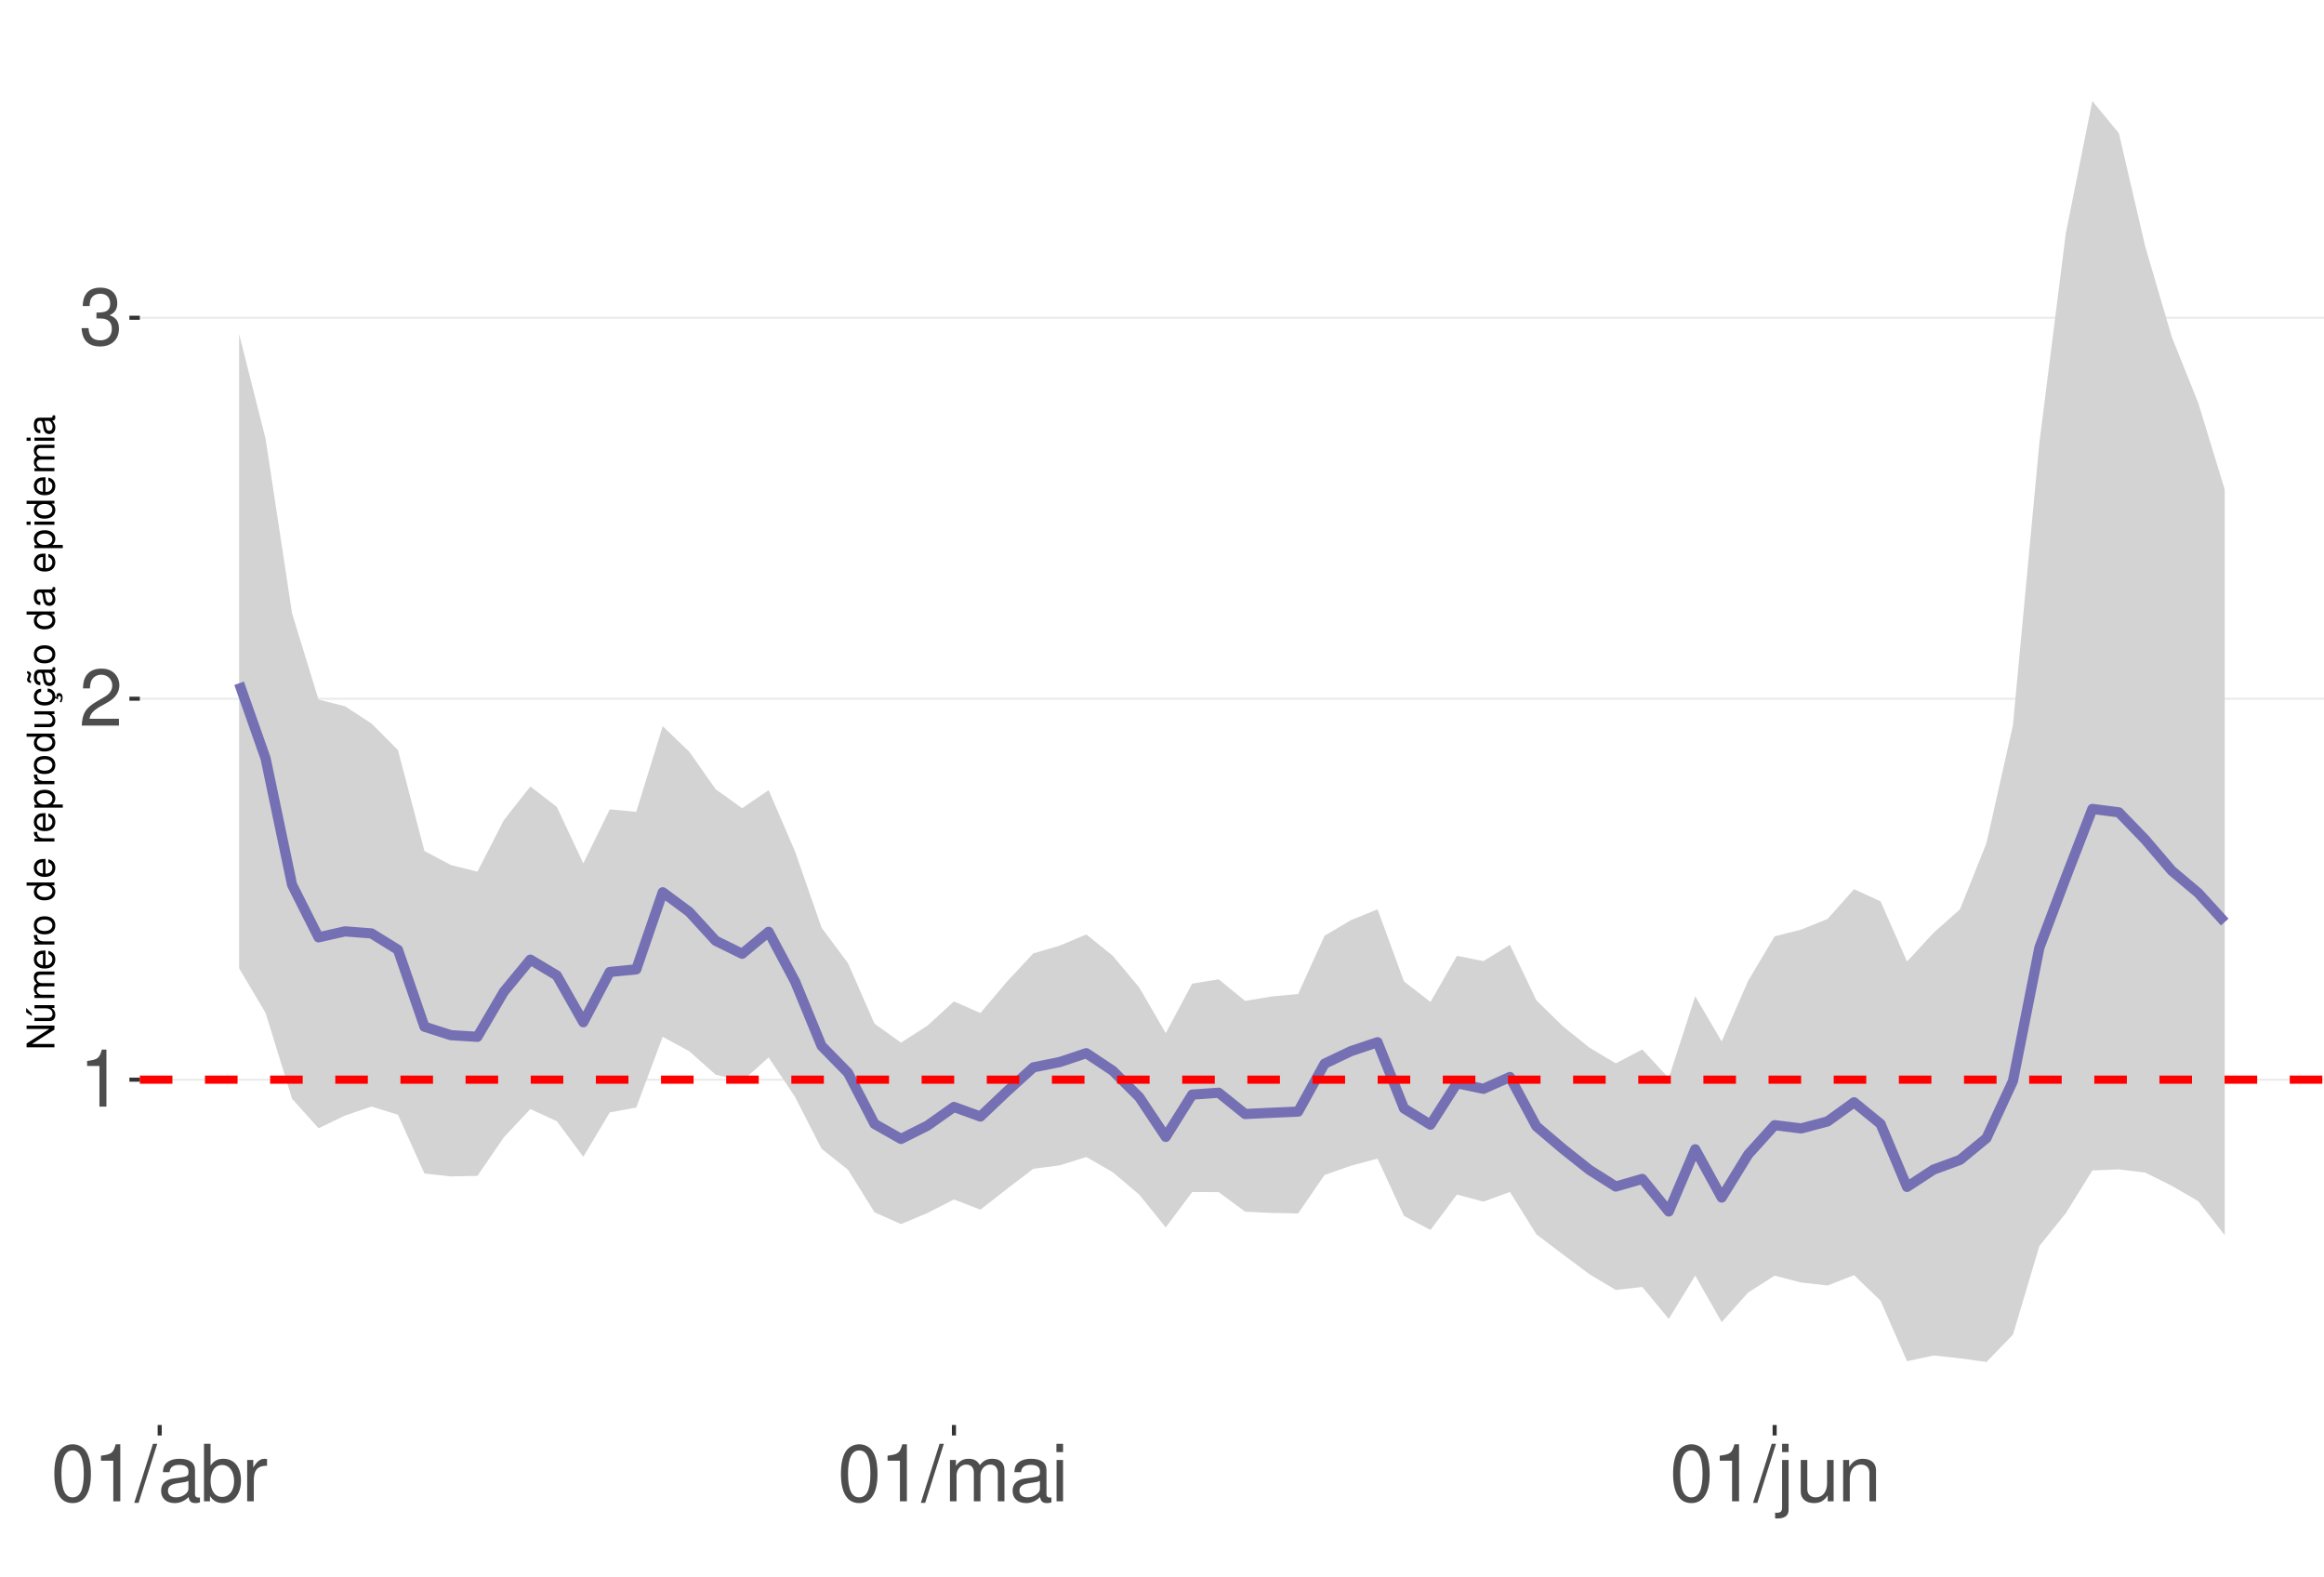
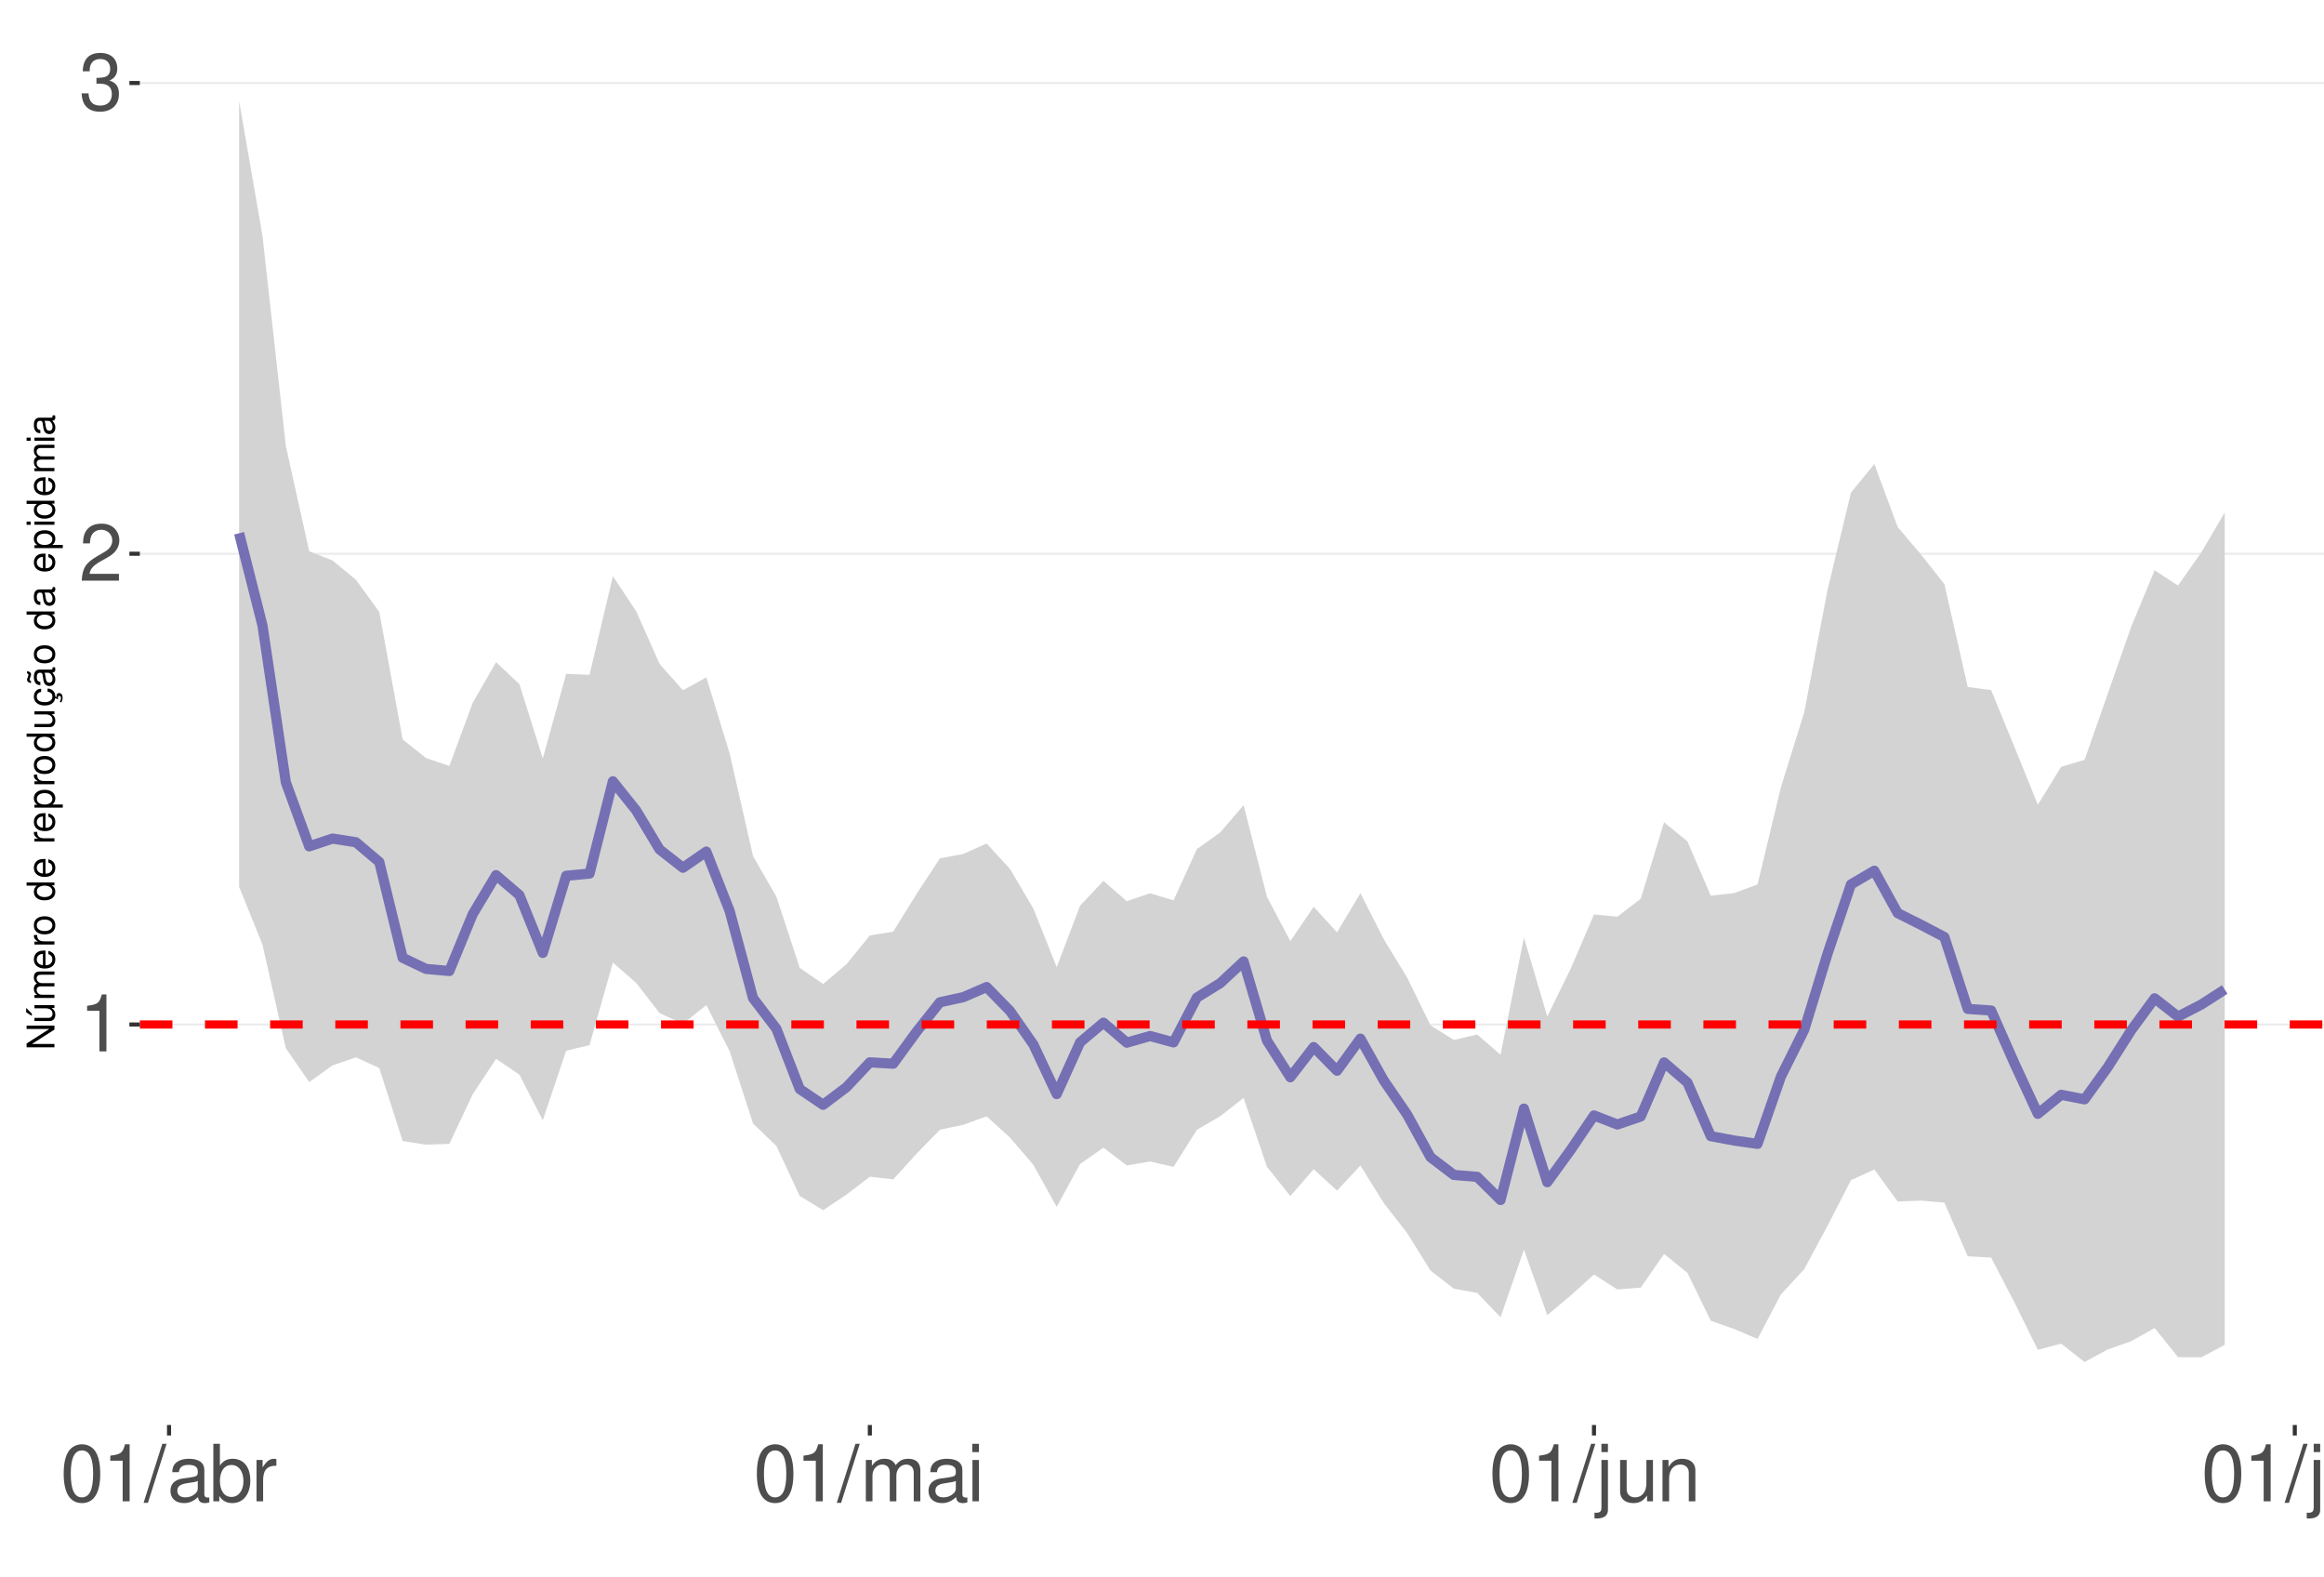
<svg xmlns="http://www.w3.org/2000/svg" xmlns:xlink="http://www.w3.org/1999/xlink" width="609pt" height="413pt" viewBox="0 0 609 413" version="1.1">
  <defs>
    <g>
      <symbol overflow="visible" id="glyph0-0">
        <path style="stroke:none;" d="" />
      </symbol>
      <symbol overflow="visible" id="glyph0-1">
        <path style="stroke:none;" d="M 5.344 -10.641 L 5.344 0 L 7.172 0 L 7.172 -14.938 L 5.969 -14.938 C 5.328 -12.641 4.922 -12.328 2.109 -11.953 L 2.109 -10.641 Z M 5.344 -10.641 " />
      </symbol>
      <symbol overflow="visible" id="glyph0-2">
        <path style="stroke:none;" d="M 10.453 -1.797 L 2.75 -1.797 C 2.938 -3.031 3.594 -3.828 5.391 -4.922 L 7.453 -6.078 C 9.5 -7.203 10.562 -8.734 10.562 -10.578 C 10.562 -11.812 10.062 -12.969 9.188 -13.781 C 8.328 -14.562 7.25 -14.938 5.859 -14.938 C 4 -14.938 2.625 -14.281 1.812 -13 C 1.297 -12.203 1.078 -11.281 1.031 -9.766 L 2.844 -9.766 C 2.906 -10.781 3.031 -11.375 3.281 -11.875 C 3.766 -12.781 4.703 -13.344 5.797 -13.344 C 7.453 -13.344 8.703 -12.141 8.703 -10.531 C 8.703 -9.344 8.016 -8.297 6.719 -7.562 L 4.812 -6.438 C 1.75 -4.688 0.875 -3.281 0.703 -0.016 L 10.453 -0.016 Z M 10.453 -1.797 " />
      </symbol>
      <symbol overflow="visible" id="glyph0-3">
        <path style="stroke:none;" d="M 4.562 -6.875 L 5.562 -6.875 C 7.547 -6.875 8.594 -5.953 8.594 -4.156 C 8.594 -2.266 7.453 -1.141 5.578 -1.141 C 3.578 -1.141 2.609 -2.141 2.484 -4.344 L 0.656 -4.344 C 0.75 -3.141 0.953 -2.359 1.297 -1.688 C 2.062 -0.25 3.484 0.469 5.5 0.469 C 8.516 0.469 10.453 -1.344 10.453 -4.172 C 10.453 -6.078 9.734 -7.109 7.969 -7.719 C 9.344 -8.281 10.016 -9.312 10.016 -10.828 C 10.016 -13.391 8.344 -14.938 5.562 -14.938 C 2.609 -14.938 1.031 -13.281 0.969 -10.125 L 2.781 -10.125 C 2.812 -11.031 2.891 -11.547 3.125 -12 C 3.531 -12.844 4.438 -13.344 5.578 -13.344 C 7.188 -13.344 8.156 -12.375 8.156 -10.766 C 8.156 -9.703 7.781 -9.062 6.984 -8.719 C 6.484 -8.516 5.828 -8.422 4.562 -8.406 Z M 4.562 -6.875 " />
      </symbol>
      <symbol overflow="visible" id="glyph0-4">
        <path style="stroke:none;" d="M 5.688 -14.938 C 4.312 -14.938 3.078 -14.312 2.312 -13.297 C 1.359 -11.984 0.891 -10 0.891 -7.234 C 0.891 -2.188 2.547 0.469 5.688 0.469 C 8.781 0.469 10.469 -2.188 10.469 -7.109 C 10.469 -10 10.016 -11.938 9.047 -13.297 C 8.281 -14.328 7.062 -14.938 5.688 -14.938 Z M 5.688 -13.328 C 7.641 -13.328 8.609 -11.312 8.609 -7.266 C 8.609 -3.016 7.656 -1.031 5.641 -1.031 C 3.719 -1.031 2.75 -3.094 2.75 -7.203 C 2.75 -11.312 3.719 -13.328 5.688 -13.328 Z M 5.688 -13.328 " />
      </symbol>
      <symbol overflow="visible" id="glyph0-5">
        <path style="stroke:none;" d="M 4.734 -15.062 L -0.172 0.406 L 0.969 0.406 L 5.859 -15.062 Z M 4.734 -15.062 " />
      </symbol>
      <symbol overflow="visible" id="glyph0-6">
        <path style="stroke:none;" d="M 11.047 -1.016 C 10.859 -0.969 10.781 -0.969 10.672 -0.969 C 10.078 -0.969 9.75 -1.281 9.75 -1.812 L 9.75 -8.188 C 9.75 -10.094 8.344 -11.141 5.688 -11.141 C 4.094 -11.141 2.828 -10.672 2.094 -9.875 C 1.594 -9.312 1.391 -8.703 1.344 -7.625 L 3.078 -7.625 C 3.219 -8.938 4 -9.547 5.625 -9.547 C 7.188 -9.547 8.031 -8.969 8.031 -7.938 L 8.031 -7.484 C 8.016 -6.734 7.641 -6.469 6.234 -6.281 C 3.797 -5.969 3.422 -5.891 2.766 -5.625 C 1.516 -5.078 0.875 -4.125 0.875 -2.734 C 0.875 -0.766 2.234 0.469 4.422 0.469 C 5.781 0.469 6.875 0 8.094 -1.109 C 8.219 0 8.766 0.469 9.875 0.469 C 10.25 0.469 10.469 0.438 11.047 0.297 Z M 8.031 -3.406 C 8.031 -2.828 7.875 -2.484 7.359 -2 C 6.656 -1.359 5.797 -1.031 4.797 -1.031 C 3.453 -1.031 2.672 -1.672 2.672 -2.766 C 2.672 -3.906 3.406 -4.484 5.266 -4.75 C 7.109 -5 7.453 -5.078 8.031 -5.344 Z M 8.031 -3.406 " />
      </symbol>
      <symbol overflow="visible" id="glyph0-7">
        <path style="stroke:none;" d="M 1.109 -15.062 L 1.109 0 L 2.672 0 L 2.672 -1.391 C 3.484 -0.125 4.578 0.469 6.094 0.469 C 8.938 0.469 10.797 -1.859 10.797 -5.453 C 10.797 -8.969 9.047 -11.141 6.172 -11.141 C 4.688 -11.141 3.641 -10.578 2.828 -9.359 L 2.828 -15.062 Z M 5.844 -9.516 C 7.766 -9.516 9 -7.844 9 -5.266 C 9 -2.812 7.719 -1.141 5.844 -1.141 C 4 -1.141 2.828 -2.781 2.828 -5.328 C 2.828 -7.875 4 -9.516 5.844 -9.516 Z M 5.844 -9.516 " />
      </symbol>
      <symbol overflow="visible" id="glyph0-8">
        <path style="stroke:none;" d="M 1.422 -10.828 L 1.422 0 L 3.156 0 L 3.156 -5.625 C 3.188 -8.219 4.25 -9.375 6.625 -9.312 L 6.625 -11.078 C 6.344 -11.109 6.172 -11.141 5.969 -11.141 C 4.859 -11.141 4 -10.469 3.016 -8.859 L 3.016 -10.828 Z M 1.422 -10.828 " />
      </symbol>
      <symbol overflow="visible" id="glyph0-9">
        <path style="stroke:none;" d="M 1.453 -10.828 L 1.453 0 L 3.188 0 L 3.188 -6.797 C 3.188 -8.359 4.312 -9.625 5.719 -9.625 C 7 -9.625 7.719 -8.844 7.719 -7.453 L 7.719 0 L 9.453 0 L 9.453 -6.797 C 9.453 -8.359 10.594 -9.625 12 -9.625 C 13.266 -9.625 14 -8.812 14 -7.453 L 14 0 L 15.734 0 L 15.734 -8.125 C 15.734 -10.062 14.625 -11.141 12.594 -11.141 C 11.156 -11.141 10.281 -10.703 9.281 -9.484 C 8.641 -10.641 7.766 -11.141 6.359 -11.141 C 4.922 -11.141 3.953 -10.594 3.031 -9.297 L 3.031 -10.828 Z M 1.453 -10.828 " />
      </symbol>
      <symbol overflow="visible" id="glyph0-10">
        <path style="stroke:none;" d="M 3.094 -10.828 L 1.391 -10.828 L 1.391 0 L 3.094 0 Z M 3.094 -15.062 L 1.359 -15.062 L 1.359 -12.891 L 3.094 -12.891 Z M 3.094 -15.062 " />
      </symbol>
      <symbol overflow="visible" id="glyph0-11">
        <path style="stroke:none;" d="M 1.453 -10.828 L 1.453 1.562 C 1.453 2.641 1.109 3 0.047 3 C -0.078 3 -0.141 3 -0.375 2.969 L -0.375 4.438 C -0.172 4.484 -0.062 4.5 0.203 4.5 C 2.141 4.5 3.156 3.734 3.156 2.25 L 3.156 -10.828 Z M 3.156 -15.062 L 1.453 -15.062 L 1.453 -12.891 L 3.156 -12.891 Z M 3.156 -15.062 " />
      </symbol>
      <symbol overflow="visible" id="glyph0-12">
        <path style="stroke:none;" d="M 9.953 0 L 9.953 -10.828 L 8.234 -10.828 L 8.234 -4.688 C 8.234 -2.484 7.078 -1.031 5.281 -1.031 C 3.922 -1.031 3.062 -1.859 3.062 -3.156 L 3.062 -10.828 L 1.344 -10.828 L 1.344 -2.484 C 1.344 -0.688 2.688 0.469 4.797 0.469 C 6.375 0.469 7.391 -0.078 8.406 -1.516 L 8.406 0 Z M 9.953 0 " />
      </symbol>
      <symbol overflow="visible" id="glyph0-13">
        <path style="stroke:none;" d="M 1.453 -10.828 L 1.453 0 L 3.188 0 L 3.188 -5.969 C 3.188 -8.188 4.344 -9.625 6.109 -9.625 C 7.484 -9.625 8.344 -8.797 8.344 -7.5 L 8.344 0 L 10.062 0 L 10.062 -8.188 C 10.062 -9.984 8.719 -11.141 6.625 -11.141 C 5.016 -11.141 3.984 -10.516 3.031 -9 L 3.031 -10.828 Z M 1.453 -10.828 " />
      </symbol>
+       <symbol overflow="visible" id="glyph0-14">
+         <path style="stroke:none;" d="M 3.141 -15.062 L 1.406 -15.062 L 1.406 0 L 3.141 0 Z M 3.141 -15.062 " />
+       </symbol>
      <symbol overflow="visible" id="glyph1-0">
        <path style="stroke:none;" d="" />
      </symbol>
      <symbol overflow="visible" id="glyph1-1">
        <path style="stroke:none;" d="M -7.297 -6.453 L -7.297 -5.578 L -1.328 -5.578 L -7.297 -1.766 L -7.297 -0.766 L 0 -0.766 L 0 -1.641 L -5.906 -1.641 L 0 -5.406 L 0 -6.453 Z M -7.297 -6.453 " />
      </symbol>
      <symbol overflow="visible" id="glyph1-2">
        <path style="stroke:none;" d="M 0 -4.812 L -5.234 -4.812 L -5.234 -3.984 L -2.266 -3.984 C -1.203 -3.984 -0.5 -3.438 -0.5 -2.562 C -0.5 -1.906 -0.906 -1.484 -1.531 -1.484 L -5.234 -1.484 L -5.234 -0.656 L -1.203 -0.656 C -0.328 -0.656 0.234 -1.297 0.234 -2.312 C 0.234 -3.094 -0.047 -3.578 -0.734 -4.062 L 0 -4.062 Z M -7.406 -2.953 L -5.922 -2 L -5.922 -2.594 L -7.406 -4.094 Z M -7.406 -2.953 " />
      </symbol>
      <symbol overflow="visible" id="glyph1-3">
        <path style="stroke:none;" d="M -5.234 -0.703 L 0 -0.703 L 0 -1.547 L -3.297 -1.547 C -4.047 -1.547 -4.656 -2.094 -4.656 -2.766 C -4.656 -3.391 -4.281 -3.734 -3.609 -3.734 L 0 -3.734 L 0 -4.578 L -3.297 -4.578 C -4.047 -4.578 -4.656 -5.125 -4.656 -5.812 C -4.656 -6.422 -4.266 -6.781 -3.609 -6.781 L 0 -6.781 L 0 -7.625 L -3.938 -7.625 C -4.875 -7.625 -5.391 -7.078 -5.391 -6.094 C -5.391 -5.406 -5.188 -4.984 -4.594 -4.484 C -5.156 -4.188 -5.391 -3.766 -5.391 -3.078 C -5.391 -2.375 -5.125 -1.906 -4.5 -1.469 L -5.234 -1.469 Z M -5.234 -0.703 " />
      </symbol>
      <symbol overflow="visible" id="glyph1-4">
        <path style="stroke:none;" d="M -2.344 -5.125 C -3.141 -5.125 -3.625 -5.062 -4.016 -4.922 C -4.875 -4.578 -5.391 -3.781 -5.391 -2.797 C -5.391 -1.344 -4.281 -0.406 -2.547 -0.406 C -0.812 -0.406 0.234 -1.297 0.234 -2.781 C 0.234 -3.984 -0.453 -4.812 -1.594 -5.016 L -1.594 -4.188 C -0.906 -3.953 -0.547 -3.484 -0.547 -2.812 C -0.547 -2.281 -0.781 -1.828 -1.219 -1.547 C -1.516 -1.344 -1.812 -1.281 -2.344 -1.266 Z M -3.016 -1.297 C -3.984 -1.359 -4.625 -1.953 -4.625 -2.797 C -4.625 -3.641 -3.953 -4.234 -3.016 -4.234 Z M -3.016 -1.297 " />
      </symbol>
      <symbol overflow="visible" id="glyph1-5">
        <path style="stroke:none;" d="M -5.234 -0.688 L 0 -0.688 L 0 -1.531 L -2.719 -1.531 C -3.984 -1.547 -4.547 -2.062 -4.516 -3.203 L -5.359 -3.203 C -5.375 -3.062 -5.391 -2.984 -5.391 -2.891 C -5.391 -2.344 -5.062 -1.938 -4.297 -1.453 L -5.234 -1.453 Z M -5.234 -0.688 " />
      </symbol>
      <symbol overflow="visible" id="glyph1-6">
        <path style="stroke:none;" d="M -5.391 -2.719 C -5.391 -1.234 -4.344 -0.359 -2.578 -0.359 C -0.812 -0.359 0.234 -1.234 0.234 -2.734 C 0.234 -4.203 -0.812 -5.094 -2.547 -5.094 C -4.359 -5.094 -5.391 -4.234 -5.391 -2.719 Z M -4.625 -2.734 C -4.625 -3.672 -3.844 -4.234 -2.547 -4.234 C -1.312 -4.234 -0.547 -3.656 -0.547 -2.734 C -0.547 -1.797 -1.312 -1.234 -2.578 -1.234 C -3.844 -1.234 -4.625 -1.797 -4.625 -2.734 Z M -4.625 -2.734 " />
      </symbol>
      <symbol overflow="visible" id="glyph1-7">
        <path style="stroke:none;" d="" />
      </symbol>
      <symbol overflow="visible" id="glyph1-8">
        <path style="stroke:none;" d="M -7.297 -4.953 L -7.297 -4.125 L -4.578 -4.125 C -5.109 -3.766 -5.391 -3.203 -5.391 -2.516 C -5.391 -1.156 -4.297 -0.266 -2.625 -0.266 C -0.859 -0.266 0.234 -1.125 0.234 -2.547 C 0.234 -3.266 -0.047 -3.766 -0.688 -4.203 L 0 -4.203 L 0 -4.953 Z M -4.609 -2.656 C -4.609 -3.547 -3.812 -4.125 -2.562 -4.125 C -1.344 -4.125 -0.547 -3.547 -0.547 -2.656 C -0.547 -1.734 -1.359 -1.125 -2.578 -1.125 C -3.797 -1.125 -4.609 -1.734 -4.609 -2.656 Z M -4.609 -2.656 " />
      </symbol>
      <symbol overflow="visible" id="glyph1-9">
        <path style="stroke:none;" d="M 2.188 -0.547 L 2.188 -1.375 L -0.547 -1.375 C -0.016 -1.812 0.234 -2.312 0.234 -2.984 C 0.234 -4.344 -0.859 -5.234 -2.531 -5.234 C -4.297 -5.234 -5.391 -4.375 -5.391 -2.984 C -5.391 -2.266 -5.062 -1.703 -4.453 -1.312 L -5.234 -1.312 L -5.234 -0.547 Z M -4.609 -2.844 C -4.609 -3.766 -3.797 -4.359 -2.547 -4.359 C -1.359 -4.359 -0.547 -3.75 -0.547 -2.844 C -0.547 -1.953 -1.344 -1.375 -2.578 -1.375 C -3.812 -1.375 -4.609 -1.953 -4.609 -2.844 Z M -4.609 -2.844 " />
      </symbol>
      <symbol overflow="visible" id="glyph1-10">
        <path style="stroke:none;" d="M 0 -4.812 L -5.234 -4.812 L -5.234 -3.984 L -2.266 -3.984 C -1.203 -3.984 -0.5 -3.438 -0.5 -2.562 C -0.5 -1.906 -0.906 -1.484 -1.531 -1.484 L -5.234 -1.484 L -5.234 -0.656 L -1.203 -0.656 C -0.328 -0.656 0.234 -1.297 0.234 -2.312 C 0.234 -3.094 -0.047 -3.578 -0.734 -4.062 L 0 -4.062 Z M 0 -4.812 " />
      </symbol>
      <symbol overflow="visible" id="glyph1-11">
        <path style="stroke:none;" d="M 0.234 -2.641 C 0.234 -3.875 -0.547 -4.703 -1.797 -4.766 L -1.797 -3.938 C -0.953 -3.797 -0.531 -3.359 -0.531 -2.656 C -0.531 -1.734 -1.281 -1.188 -2.516 -1.188 C -3.844 -1.188 -4.625 -1.719 -4.625 -2.625 C -4.625 -3.328 -4.203 -3.766 -3.484 -3.875 L -3.484 -4.703 C -3.984 -4.672 -4.312 -4.562 -4.609 -4.359 C -5.094 -4 -5.391 -3.375 -5.391 -2.641 C -5.391 -1.219 -4.266 -0.312 -2.531 -0.312 C -1.469 -0.312 -0.625 -0.672 -0.156 -1.312 C 0.047 -1.594 0.125 -1.812 0.203 -2.25 L 0.922 -1.938 L 0.984 -2.062 C 0.938 -2.188 0.906 -2.25 0.906 -2.375 C 0.906 -2.656 1.047 -2.828 1.281 -2.828 C 1.547 -2.828 1.734 -2.594 1.734 -2.297 C 1.734 -2.031 1.672 -1.844 1.438 -1.406 L 1.406 -1.312 L 1.812 -1.094 C 2.078 -1.75 2.141 -1.953 2.141 -2.344 C 2.141 -3.109 1.781 -3.578 1.203 -3.578 C 0.781 -3.578 0.547 -3.297 0.547 -2.797 C 0.547 -2.703 0.547 -2.641 0.562 -2.516 Z M 0.234 -2.641 " />
      </symbol>
      <symbol overflow="visible" id="glyph1-12">
        <path style="stroke:none;" d="M -0.484 -5.344 C -0.469 -5.266 -0.469 -5.219 -0.469 -5.172 C -0.469 -4.875 -0.625 -4.719 -0.875 -4.719 L -3.953 -4.719 C -4.891 -4.719 -5.391 -4.047 -5.391 -2.75 C -5.391 -1.984 -5.172 -1.375 -4.781 -1.016 C -4.516 -0.766 -4.203 -0.672 -3.688 -0.656 L -3.688 -1.484 C -4.328 -1.562 -4.625 -1.938 -4.625 -2.719 C -4.625 -3.484 -4.344 -3.891 -3.844 -3.891 L -3.625 -3.891 C -3.266 -3.875 -3.125 -3.703 -3.047 -3.016 C -2.891 -1.844 -2.844 -1.656 -2.719 -1.344 C -2.453 -0.734 -2 -0.422 -1.312 -0.422 C -0.375 -0.422 0.234 -1.078 0.234 -2.141 C 0.234 -2.797 0 -3.328 -0.547 -3.922 C 0 -3.984 0.234 -4.234 0.234 -4.781 C 0.234 -4.953 0.203 -5.062 0.141 -5.344 Z M -1.656 -3.891 C -1.375 -3.891 -1.203 -3.812 -0.969 -3.562 C -0.656 -3.219 -0.5 -2.812 -0.5 -2.312 C -0.5 -1.672 -0.812 -1.297 -1.344 -1.297 C -1.891 -1.297 -2.172 -1.656 -2.297 -2.547 C -2.422 -3.438 -2.453 -3.609 -2.594 -3.891 Z M -7.172 -3.75 C -6.922 -3.672 -6.812 -3.547 -6.812 -3.375 C -6.812 -3.25 -6.875 -2.984 -6.984 -2.734 C -7.156 -2.312 -7.172 -2.25 -7.172 -2.047 C -7.172 -1.594 -6.797 -1.297 -6.141 -1.188 L -6.141 -1.766 C -6.375 -1.812 -6.5 -1.938 -6.5 -2.094 C -6.5 -2.203 -6.469 -2.344 -6.375 -2.578 C -6.156 -3.156 -6.125 -3.234 -6.125 -3.438 C -6.125 -3.922 -6.484 -4.219 -7.172 -4.312 Z M -7.172 -3.75 " />
      </symbol>
      <symbol overflow="visible" id="glyph1-13">
        <path style="stroke:none;" d="M -0.484 -5.344 C -0.469 -5.266 -0.469 -5.219 -0.469 -5.172 C -0.469 -4.875 -0.625 -4.719 -0.875 -4.719 L -3.953 -4.719 C -4.891 -4.719 -5.391 -4.047 -5.391 -2.75 C -5.391 -1.984 -5.172 -1.375 -4.781 -1.016 C -4.516 -0.766 -4.203 -0.672 -3.688 -0.656 L -3.688 -1.484 C -4.328 -1.562 -4.625 -1.938 -4.625 -2.719 C -4.625 -3.484 -4.344 -3.891 -3.844 -3.891 L -3.625 -3.891 C -3.266 -3.875 -3.125 -3.703 -3.047 -3.016 C -2.891 -1.844 -2.844 -1.656 -2.719 -1.344 C -2.453 -0.734 -2 -0.422 -1.312 -0.422 C -0.375 -0.422 0.234 -1.078 0.234 -2.141 C 0.234 -2.797 0 -3.328 -0.547 -3.922 C 0 -3.984 0.234 -4.234 0.234 -4.781 C 0.234 -4.953 0.203 -5.062 0.141 -5.344 Z M -1.656 -3.891 C -1.375 -3.891 -1.203 -3.812 -0.969 -3.562 C -0.656 -3.219 -0.5 -2.812 -0.5 -2.312 C -0.5 -1.672 -0.812 -1.297 -1.344 -1.297 C -1.891 -1.297 -2.172 -1.656 -2.297 -2.547 C -2.422 -3.438 -2.453 -3.609 -2.594 -3.891 Z M -1.656 -3.891 " />
      </symbol>
      <symbol overflow="visible" id="glyph1-14">
        <path style="stroke:none;" d="M -5.234 -1.5 L -5.234 -0.672 L 0 -0.672 L 0 -1.5 Z M -7.297 -1.5 L -7.297 -0.656 L -6.234 -0.656 L -6.234 -1.5 Z M -7.297 -1.5 " />
      </symbol>
    </g>
    <clipPath id="clip1">
      <path d="M 36.645 9.961 L 609 9.961 L 609 373.328 L 36.645 373.328 Z M 36.645 9.961 " />
    </clipPath>
    <clipPath id="clip2">
-       <path d="M 36.645 282 L 609 282 L 609 284 L 36.645 284 Z M 36.645 282 " />
+       <path d="M 36.645 268 L 609 268 L 609 269 L 36.645 269 Z M 36.645 268 " />
    </clipPath>
    <clipPath id="clip3">
-       <path d="M 36.645 182 L 609 182 L 609 184 L 36.645 184 Z M 36.645 182 " />
+       <path d="M 36.645 144 L 609 144 L 609 146 L 36.645 146 Z M 36.645 144 " />
    </clipPath>
    <clipPath id="clip4">
-       <path d="M 36.645 82 L 609 82 L 609 84 L 36.645 84 Z M 36.645 82 " />
+       <path d="M 36.645 21 L 609 21 L 609 23 L 36.645 23 Z M 36.645 21 " />
    </clipPath>
    <clipPath id="clip5">
-       <path d="M 36.645 281 L 609 281 L 609 284 L 36.645 284 Z M 36.645 281 " />
+       <path d="M 36.645 267 L 609 267 L 609 270 L 36.645 270 Z M 36.645 267 " />
    </clipPath>
  </defs>
  <g id="surface73">
    <rect x="0" y="0" width="609" height="413" style="fill:rgb(100%,100%,100%);fill-opacity:1;stroke:none;" />
    <rect x="0" y="0" width="609" height="413" style="fill:rgb(100%,100%,100%);fill-opacity:1;stroke:none;" />
    <path style="fill:none;stroke-width:1.067;stroke-linecap:round;stroke-linejoin:round;stroke:rgb(100%,100%,100%);stroke-opacity:1;stroke-miterlimit:10;" d="M 0 413 L 609 413 L 609 0 L 0 0 Z M 0 413 " />
    <g clip-path="url(#clip1)" clip-rule="nonzero">
      <path style=" stroke:none;fill-rule:nonzero;fill:rgb(100%,100%,100%);fill-opacity:1;" d="M 36.645 373.328 L 609 373.328 L 609 9.961 L 36.645 9.961 Z M 36.645 373.328 " />
    </g>
    <g clip-path="url(#clip2)" clip-rule="nonzero">
-       <path style="fill:none;stroke-width:0.533;stroke-linecap:butt;stroke-linejoin:round;stroke:rgb(92.157%,92.157%,92.157%);stroke-opacity:1;stroke-miterlimit:10;" d="M 36.645 282.855 L 609 282.855 " />
+       <path style="fill:none;stroke-width:0.533;stroke-linecap:butt;stroke-linejoin:round;stroke:rgb(92.157%,92.157%,92.157%);stroke-opacity:1;stroke-miterlimit:10;" d="M 36.645 268.398 L 609 268.398 " />
    </g>
    <g clip-path="url(#clip3)" clip-rule="nonzero">
-       <path style="fill:none;stroke-width:0.533;stroke-linecap:butt;stroke-linejoin:round;stroke:rgb(92.157%,92.157%,92.157%);stroke-opacity:1;stroke-miterlimit:10;" d="M 36.645 183.051 L 609 183.051 " />
+       <path style="fill:none;stroke-width:0.533;stroke-linecap:butt;stroke-linejoin:round;stroke:rgb(92.157%,92.157%,92.157%);stroke-opacity:1;stroke-miterlimit:10;" d="M 36.645 145.074 L 609 145.074 " />
    </g>
    <g clip-path="url(#clip4)" clip-rule="nonzero">
-       <path style="fill:none;stroke-width:0.533;stroke-linecap:butt;stroke-linejoin:round;stroke:rgb(92.157%,92.157%,92.157%);stroke-opacity:1;stroke-miterlimit:10;" d="M 36.645 83.246 L 609 83.246 " />
-     </g>
-     <path style=" stroke:none;fill-rule:nonzero;fill:rgb(82.745%,82.745%,82.745%);fill-opacity:1;" d="M 62.66 87.527 L 69.598 114.961 L 76.535 160.703 L 83.473 183.277 L 90.41 185.027 L 97.348 189.547 L 104.285 196.504 L 111.227 222.961 L 118.164 226.625 L 125.102 228.367 L 132.039 214.852 L 138.977 206.043 L 145.914 211.398 L 152.852 226.195 L 159.789 212.039 L 166.727 212.688 L 173.664 190.258 L 180.602 196.914 L 187.539 206.766 L 194.477 211.738 L 201.414 207.004 L 208.352 223.102 L 215.289 243.043 L 222.227 252.355 L 229.164 268.188 L 236.102 273.152 L 243.039 268.707 L 249.977 262.344 L 256.914 265.398 L 263.852 257.188 L 270.789 249.762 L 277.727 247.723 L 284.664 244.809 L 291.602 250.391 L 298.539 258.711 L 305.477 270.66 L 312.418 257.684 L 319.355 256.566 L 326.293 262.227 L 333.23 261.051 L 340.168 260.41 L 347.105 245.137 L 354.043 241.047 L 360.98 238.227 L 367.918 257.121 L 374.855 262.488 L 381.793 250.422 L 388.73 251.793 L 395.668 247.527 L 402.605 262.062 L 409.543 268.859 L 416.48 274.445 L 423.418 278.582 L 430.355 274.941 L 437.293 282.426 L 444.23 261.012 L 451.168 272.84 L 458.105 256.949 L 465.043 245.297 L 471.98 243.539 L 478.918 240.742 L 485.855 232.953 L 492.793 236.137 L 499.73 251.914 L 506.668 244.398 L 513.609 238.227 L 520.547 220.891 L 527.484 189.992 L 534.422 115.941 L 541.359 61.031 L 548.297 26.48 L 555.234 34.879 L 562.172 64.641 L 569.109 88.25 L 576.047 105.566 L 582.984 128.238 L 582.984 323.594 L 576.047 314.699 L 569.109 310.66 L 562.172 307.199 L 555.234 306.363 L 548.297 306.633 L 541.359 317.809 L 534.422 326.418 L 527.484 349.668 L 520.547 356.812 L 513.609 355.859 L 506.668 355.113 L 499.73 356.617 L 492.793 340.754 L 485.855 334.066 L 478.918 336.773 L 471.98 336 L 465.043 334.199 L 458.105 338.613 L 451.168 346.375 L 444.23 334.188 L 437.293 345.539 L 430.355 337.16 L 423.418 337.949 L 416.48 333.809 L 409.543 328.625 L 402.605 323.379 L 395.668 312.27 L 388.73 314.812 L 381.793 312.957 L 374.855 322.23 L 367.918 318.559 L 360.98 303.543 L 354.043 305.387 L 347.105 307.82 L 340.168 317.898 L 333.23 317.766 L 326.293 317.441 L 319.355 312.316 L 312.418 312.285 L 305.477 321.562 L 298.539 312.98 L 291.602 307.105 L 284.664 303.117 L 277.727 305.281 L 270.789 306.199 L 263.852 311.492 L 256.914 316.906 L 249.977 314.238 L 243.039 317.793 L 236.102 320.684 L 229.164 317.602 L 222.227 306.469 L 215.289 300.957 L 208.352 287.402 L 201.414 277.02 L 194.477 283.262 L 187.539 281.547 L 180.602 275.402 L 173.664 271.629 L 166.727 290.152 L 159.789 291.438 L 152.852 303.059 L 145.914 293.734 L 138.977 290.555 L 132.039 297.945 L 125.102 308.062 L 118.164 308.203 L 111.227 307.441 L 104.285 292.047 L 97.348 289.895 L 90.41 292.254 L 83.473 295.586 L 76.535 287.867 L 69.598 265.371 L 62.66 253.684 Z M 62.66 87.527 " />
-     <path style="fill:none;stroke-width:2.667;stroke-linecap:butt;stroke-linejoin:round;stroke:rgb(45.882%,43.922%,70.196%);stroke-opacity:1;stroke-miterlimit:10;" d="M 62.66 179.004 L 69.598 198.695 L 76.535 231.793 L 83.473 245.566 L 90.41 244 L 97.348 244.539 L 104.285 248.832 L 111.227 268.98 L 118.164 271.203 L 125.102 271.625 L 132.039 259.816 L 138.977 251.406 L 145.914 255.562 L 152.852 267.805 L 159.789 254.637 L 166.727 253.953 L 173.664 233.758 L 180.602 238.887 L 187.539 246.465 L 194.477 249.871 L 201.414 244.117 L 208.352 257.148 L 215.289 274 L 222.227 281.074 L 229.164 294.438 L 236.102 298.375 L 243.039 294.902 L 249.977 290 L 256.914 292.512 L 263.852 285.934 L 270.789 279.633 L 277.727 278.234 L 284.664 275.914 L 291.602 280.523 L 298.539 287.434 L 305.477 297.844 L 312.418 286.77 L 319.355 286.277 L 326.293 291.852 L 333.23 291.523 L 340.168 291.223 L 347.105 278.668 L 354.043 275.371 L 360.98 273.043 L 367.918 290.391 L 374.855 294.652 L 381.793 283.797 L 388.73 285.246 L 395.668 282.156 L 402.605 295.078 L 409.543 300.965 L 416.48 306.473 L 423.418 310.855 L 430.355 308.852 L 437.293 317.387 L 444.23 301.09 L 451.168 313.738 L 458.105 302.449 L 465.043 294.773 L 471.98 295.633 L 478.918 293.793 L 485.855 288.777 L 492.793 294.441 L 499.73 310.953 L 506.668 306.418 L 513.609 303.875 L 520.547 298.18 L 527.484 283.211 L 534.422 248.258 L 541.359 229.867 L 548.297 211.926 L 555.234 212.816 L 562.172 219.996 L 569.109 228.117 L 576.047 233.949 L 582.984 241.559 " />
+       <path style="fill:none;stroke-width:0.533;stroke-linecap:butt;stroke-linejoin:round;stroke:rgb(92.157%,92.157%,92.157%);stroke-opacity:1;stroke-miterlimit:10;" d="M 36.645 21.75 L 609 21.75 " />
+     </g>
+     <path style=" stroke:none;fill-rule:nonzero;fill:rgb(82.745%,82.745%,82.745%);fill-opacity:1;" d="M 62.66 26.48 L 68.781 61.75 L 74.902 116.848 L 81.027 144.422 L 87.148 146.84 L 93.27 151.895 L 99.391 160.316 L 105.512 193.727 L 111.633 198.586 L 117.754 200.664 L 123.875 184.113 L 129.996 173.48 L 136.117 179.25 L 142.238 198.707 L 148.363 176.547 L 154.484 176.793 L 160.605 150.961 L 166.727 160.172 L 172.848 173.945 L 178.969 180.848 L 185.09 177.453 L 191.211 197.41 L 197.332 224.289 L 203.453 234.918 L 209.574 253.562 L 215.699 257.797 L 221.82 252.605 L 227.941 245.066 L 234.062 244.078 L 240.184 234.199 L 246.305 224.871 L 252.426 223.711 L 258.547 220.977 L 264.668 227.645 L 270.789 238.039 L 276.91 253.371 L 283.031 237.281 L 289.156 230.77 L 295.277 236.098 L 301.398 234.023 L 307.52 235.887 L 313.641 222.449 L 319.762 218.082 L 325.883 210.938 L 332.004 234.953 L 338.125 246.559 L 344.246 237.57 L 350.367 244.254 L 356.492 233.996 L 362.613 246.055 L 368.734 256.098 L 374.855 268.605 L 380.977 272.445 L 387.098 271.023 L 393.219 276.336 L 399.34 245.602 L 405.461 266.32 L 411.582 253.82 L 417.703 239.57 L 423.828 240.164 L 429.949 235.461 L 436.07 215.434 L 442.191 220.434 L 448.312 234.648 L 454.434 233.969 L 460.555 231.707 L 466.676 206.273 L 472.797 186.602 L 478.918 154.477 L 485.039 129.066 L 491.164 121.57 L 497.285 138.07 L 503.406 145.297 L 509.527 153.039 L 515.648 179.996 L 521.77 180.797 L 527.891 195.707 L 534.012 210.82 L 540.133 200.883 L 546.254 199.074 L 552.375 181.645 L 558.5 164.141 L 564.621 149.41 L 570.742 153.395 L 576.863 144.707 L 582.984 134.258 L 582.984 352.332 L 576.863 355.594 L 570.742 355.559 L 564.621 347.906 L 558.5 351.363 L 552.375 353.523 L 546.254 356.812 L 540.133 352.02 L 534.012 353.613 L 527.891 341.234 L 521.77 329.461 L 515.648 329.121 L 509.527 315.074 L 503.406 314.535 L 497.285 314.777 L 491.164 306.375 L 485.039 309.195 L 478.918 321.098 L 472.797 332.5 L 466.676 339.125 L 460.555 350.766 L 454.434 348.172 L 448.312 346.016 L 442.191 333.484 L 436.07 328.512 L 429.949 337.324 L 423.828 337.82 L 417.703 333.887 L 411.582 339.41 L 405.461 344.547 L 399.34 327.387 L 393.219 345.086 L 387.098 338.723 L 380.977 337.613 L 374.855 332.852 L 368.734 323.035 L 362.613 315.176 L 356.492 305.348 L 350.367 311.914 L 344.246 306.324 L 338.125 313.34 L 332.004 305.684 L 325.883 287.633 L 319.762 292.422 L 313.641 295.992 L 307.52 305.691 L 301.398 304.285 L 295.277 305.336 L 289.156 300.672 L 283.031 304.945 L 276.91 316.176 L 270.789 305.172 L 264.668 298.023 L 258.547 292.461 L 252.426 294.672 L 246.305 295.965 L 240.184 302.254 L 234.062 308.973 L 227.941 308.277 L 221.82 312.953 L 215.699 317.055 L 209.574 313.32 L 203.453 300.23 L 197.332 294.336 L 191.211 275.438 L 185.09 263.305 L 178.969 268.234 L 172.848 265.418 L 166.727 257.531 L 160.605 252.184 L 154.484 273.801 L 148.363 275.27 L 142.238 293.492 L 136.117 281.547 L 129.996 277.398 L 123.875 286.664 L 117.754 299.668 L 111.633 299.895 L 105.512 298.926 L 99.391 279.812 L 93.27 277.008 L 87.148 279.102 L 81.027 283.488 L 74.902 274.617 L 68.781 247.465 L 62.66 232.34 Z M 62.66 26.48 " />
+     <path style="fill:none;stroke-width:2.667;stroke-linecap:butt;stroke-linejoin:round;stroke:rgb(45.882%,43.922%,70.196%);stroke-opacity:1;stroke-miterlimit:10;" d="M 62.66 139.711 L 68.781 163.852 L 74.902 204.957 L 81.027 221.73 L 87.148 219.691 L 93.27 220.656 L 99.391 225.828 L 105.512 250.918 L 111.633 253.836 L 117.754 254.387 L 123.875 239.496 L 129.996 229.27 L 136.117 234.516 L 142.238 249.648 L 148.363 229.445 L 154.484 228.863 L 160.605 204.688 L 166.727 212.344 L 172.848 222.551 L 178.969 227.336 L 185.09 223.105 L 191.211 238.691 L 197.332 261.484 L 203.453 269.508 L 209.574 285.309 L 215.699 289.441 L 221.82 284.824 L 227.941 278.312 L 234.062 278.672 L 240.184 270.285 L 246.305 262.578 L 252.426 261.238 L 258.547 258.59 L 264.668 264.852 L 270.789 273.629 L 276.91 286.629 L 283.031 273.078 L 289.156 267.922 L 295.277 273.16 L 301.398 271.414 L 307.52 273.086 L 313.641 261.352 L 319.762 257.574 L 325.883 251.875 L 332.004 272.609 L 338.125 282.223 L 344.246 274.309 L 350.367 280.508 L 356.492 272.102 L 362.613 283.055 L 368.734 291.984 L 374.855 303.148 L 380.977 307.812 L 387.098 308.309 L 393.219 314.379 L 399.34 290.43 L 405.461 309.723 L 411.582 301.273 L 417.703 292.23 L 423.828 294.598 L 429.949 292.5 L 436.07 278.332 L 442.191 283.605 L 448.312 297.652 L 454.434 298.801 L 460.555 299.672 L 466.676 282.066 L 472.797 269.789 L 478.918 249.801 L 485.039 231.707 L 491.164 228.113 L 497.285 239.223 L 503.406 242.289 L 509.527 245.488 L 515.648 264.316 L 521.77 264.73 L 527.891 278.605 L 534.012 291.801 L 540.133 286.816 L 546.254 288.008 L 552.375 279.52 L 558.5 269.891 L 564.621 261.539 L 570.742 266.328 L 576.863 263.168 L 582.984 259.234 " />
    <g clip-path="url(#clip5)" clip-rule="nonzero">
-       <path style="fill:none;stroke-width:2.134;stroke-linecap:butt;stroke-linejoin:round;stroke:rgb(100%,0%,0%);stroke-opacity:1;stroke-dasharray:8.536,8.536;stroke-miterlimit:10;" d="M 36.645 282.855 L 609 282.855 " />
-     </g>
-     <g style="fill:rgb(30.196%,30.196%,30.196%);fill-opacity:1;">
-       <use xlink:href="#glyph0-1" x="20.715" y="289.909" />
-     </g>
-     <g style="fill:rgb(30.196%,30.196%,30.196%);fill-opacity:1;">
-       <use xlink:href="#glyph0-2" x="20.715" y="190.104" />
-     </g>
-     <g style="fill:rgb(30.196%,30.196%,30.196%);fill-opacity:1;">
-       <use xlink:href="#glyph0-3" x="20.715" y="90.3" />
-     </g>
-     <path style="fill:none;stroke-width:1.067;stroke-linecap:butt;stroke-linejoin:round;stroke:rgb(20%,20%,20%);stroke-opacity:1;stroke-miterlimit:10;" d="M 33.906 282.855 L 36.645 282.855 " />
-     <path style="fill:none;stroke-width:1.067;stroke-linecap:butt;stroke-linejoin:round;stroke:rgb(20%,20%,20%);stroke-opacity:1;stroke-miterlimit:10;" d="M 33.906 183.051 L 36.645 183.051 " />
-     <path style="fill:none;stroke-width:1.067;stroke-linecap:butt;stroke-linejoin:round;stroke:rgb(20%,20%,20%);stroke-opacity:1;stroke-miterlimit:10;" d="M 33.906 83.246 L 36.645 83.246 " />
-     <path style="fill:none;stroke-width:1.067;stroke-linecap:butt;stroke-linejoin:round;stroke:rgb(20%,20%,20%);stroke-opacity:1;stroke-miterlimit:10;" d="M 41.848 376.07 L 41.848 373.328 " />
-     <path style="fill:none;stroke-width:1.067;stroke-linecap:butt;stroke-linejoin:round;stroke:rgb(20%,20%,20%);stroke-opacity:1;stroke-miterlimit:10;" d="M 249.977 376.07 L 249.977 373.328 " />
-     <path style="fill:none;stroke-width:1.067;stroke-linecap:butt;stroke-linejoin:round;stroke:rgb(20%,20%,20%);stroke-opacity:1;stroke-miterlimit:10;" d="M 465.043 376.07 L 465.043 373.328 " />
-     <g style="fill:rgb(30.196%,30.196%,30.196%);fill-opacity:1;">
-       <use xlink:href="#glyph0-4" x="13.348" y="393.315" />
-       <use xlink:href="#glyph0-1" x="24.348" y="393.315" />
-       <use xlink:href="#glyph0-5" x="35.348" y="393.315" />
-       <use xlink:href="#glyph0-6" x="41.348" y="393.315" />
-       <use xlink:href="#glyph0-7" x="52.348" y="393.315" />
-       <use xlink:href="#glyph0-8" x="63.348" y="393.315" />
-     </g>
-     <g style="fill:rgb(30.196%,30.196%,30.196%);fill-opacity:1;">
-       <use xlink:href="#glyph0-4" x="219.477" y="393.315" />
-       <use xlink:href="#glyph0-1" x="230.477" y="393.315" />
-       <use xlink:href="#glyph0-5" x="241.477" y="393.315" />
-       <use xlink:href="#glyph0-9" x="247.477" y="393.315" />
-       <use xlink:href="#glyph0-6" x="264.477" y="393.315" />
-       <use xlink:href="#glyph0-10" x="275.477" y="393.315" />
-     </g>
-     <g style="fill:rgb(30.196%,30.196%,30.196%);fill-opacity:1;">
-       <use xlink:href="#glyph0-4" x="437.543" y="393.315" />
-       <use xlink:href="#glyph0-1" x="448.543" y="393.315" />
-       <use xlink:href="#glyph0-5" x="459.543" y="393.315" />
-       <use xlink:href="#glyph0-11" x="465.543" y="393.315" />
-       <use xlink:href="#glyph0-12" x="470.543" y="393.315" />
-       <use xlink:href="#glyph0-13" x="481.543" y="393.315" />
+       <path style="fill:none;stroke-width:2.134;stroke-linecap:butt;stroke-linejoin:round;stroke:rgb(100%,0%,0%);stroke-opacity:1;stroke-dasharray:8.536,8.536;stroke-miterlimit:10;" d="M 36.645 268.398 L 609 268.398 " />
+     </g>
+     <g style="fill:rgb(30.196%,30.196%,30.196%);fill-opacity:1;">
+       <use xlink:href="#glyph0-1" x="20.715" y="275.452" />
+     </g>
+     <g style="fill:rgb(30.196%,30.196%,30.196%);fill-opacity:1;">
+       <use xlink:href="#glyph0-2" x="20.715" y="152.128" />
+     </g>
+     <g style="fill:rgb(30.196%,30.196%,30.196%);fill-opacity:1;">
+       <use xlink:href="#glyph0-3" x="20.715" y="28.804" />
+     </g>
+     <path style="fill:none;stroke-width:1.067;stroke-linecap:butt;stroke-linejoin:round;stroke:rgb(20%,20%,20%);stroke-opacity:1;stroke-miterlimit:10;" d="M 33.906 268.398 L 36.645 268.398 " />
+     <path style="fill:none;stroke-width:1.067;stroke-linecap:butt;stroke-linejoin:round;stroke:rgb(20%,20%,20%);stroke-opacity:1;stroke-miterlimit:10;" d="M 33.906 145.074 L 36.645 145.074 " />
+     <path style="fill:none;stroke-width:1.067;stroke-linecap:butt;stroke-linejoin:round;stroke:rgb(20%,20%,20%);stroke-opacity:1;stroke-miterlimit:10;" d="M 33.906 21.75 L 36.645 21.75 " />
+     <path style="fill:none;stroke-width:1.067;stroke-linecap:butt;stroke-linejoin:round;stroke:rgb(20%,20%,20%);stroke-opacity:1;stroke-miterlimit:10;" d="M 44.297 376.07 L 44.297 373.328 " />
+     <path style="fill:none;stroke-width:1.067;stroke-linecap:butt;stroke-linejoin:round;stroke:rgb(20%,20%,20%);stroke-opacity:1;stroke-miterlimit:10;" d="M 227.941 376.07 L 227.941 373.328 " />
+     <path style="fill:none;stroke-width:1.067;stroke-linecap:butt;stroke-linejoin:round;stroke:rgb(20%,20%,20%);stroke-opacity:1;stroke-miterlimit:10;" d="M 417.703 376.07 L 417.703 373.328 " />
+     <path style="fill:none;stroke-width:1.067;stroke-linecap:butt;stroke-linejoin:round;stroke:rgb(20%,20%,20%);stroke-opacity:1;stroke-miterlimit:10;" d="M 601.348 376.07 L 601.348 373.328 " />
+     <g style="fill:rgb(30.196%,30.196%,30.196%);fill-opacity:1;">
+       <use xlink:href="#glyph0-4" x="15.797" y="393.315" />
+       <use xlink:href="#glyph0-1" x="26.797" y="393.315" />
+       <use xlink:href="#glyph0-5" x="37.797" y="393.315" />
+       <use xlink:href="#glyph0-6" x="43.797" y="393.315" />
+       <use xlink:href="#glyph0-7" x="54.797" y="393.315" />
+       <use xlink:href="#glyph0-8" x="65.797" y="393.315" />
+     </g>
+     <g style="fill:rgb(30.196%,30.196%,30.196%);fill-opacity:1;">
+       <use xlink:href="#glyph0-4" x="197.441" y="393.315" />
+       <use xlink:href="#glyph0-1" x="208.441" y="393.315" />
+       <use xlink:href="#glyph0-5" x="219.441" y="393.315" />
+       <use xlink:href="#glyph0-9" x="225.441" y="393.315" />
+       <use xlink:href="#glyph0-6" x="242.441" y="393.315" />
+       <use xlink:href="#glyph0-10" x="253.441" y="393.315" />
+     </g>
+     <g style="fill:rgb(30.196%,30.196%,30.196%);fill-opacity:1;">
+       <use xlink:href="#glyph0-4" x="390.203" y="393.315" />
+       <use xlink:href="#glyph0-1" x="401.203" y="393.315" />
+       <use xlink:href="#glyph0-5" x="412.203" y="393.315" />
+       <use xlink:href="#glyph0-11" x="418.203" y="393.315" />
+       <use xlink:href="#glyph0-12" x="423.203" y="393.315" />
+       <use xlink:href="#glyph0-13" x="434.203" y="393.315" />
+     </g>
+     <g style="fill:rgb(30.196%,30.196%,30.196%);fill-opacity:1;">
+       <use xlink:href="#glyph0-4" x="576.848" y="393.315" />
+       <use xlink:href="#glyph0-1" x="587.848" y="393.315" />
+       <use xlink:href="#glyph0-5" x="598.848" y="393.315" />
+       <use xlink:href="#glyph0-11" x="604.848" y="393.315" />
+       <use xlink:href="#glyph0-12" x="609.848" y="393.315" />
+       <use xlink:href="#glyph0-14" x="620.848" y="393.315" />
    </g>
    <g style="fill:rgb(0%,0%,0%);fill-opacity:1;">
      <use xlink:href="#glyph1-1" x="14.263" y="275.145" />
      <use xlink:href="#glyph1-2" x="14.263" y="268.145" />
      <use xlink:href="#glyph1-3" x="14.263" y="262.145" />
      <use xlink:href="#glyph1-4" x="14.263" y="254.145" />
      <use xlink:href="#glyph1-5" x="14.263" y="248.145" />
      <use xlink:href="#glyph1-6" x="14.263" y="245.145" />
      <use xlink:href="#glyph1-7" x="14.263" y="239.145" />
      <use xlink:href="#glyph1-8" x="14.263" y="236.145" />
      <use xlink:href="#glyph1-4" x="14.263" y="230.145" />
      <use xlink:href="#glyph1-7" x="14.263" y="224.145" />
      <use xlink:href="#glyph1-5" x="14.263" y="221.145" />
      <use xlink:href="#glyph1-4" x="14.263" y="218.145" />
      <use xlink:href="#glyph1-9" x="14.263" y="212.145" />
      <use xlink:href="#glyph1-5" x="14.263" y="206.145" />
      <use xlink:href="#glyph1-6" x="14.263" y="203.145" />
      <use xlink:href="#glyph1-8" x="14.263" y="197.145" />
      <use xlink:href="#glyph1-10" x="14.263" y="191.145" />
      <use xlink:href="#glyph1-11" x="14.263" y="185.145" />
      <use xlink:href="#glyph1-12" x="14.263" y="180.145" />
      <use xlink:href="#glyph1-6" x="14.263" y="174.145" />
      <use xlink:href="#glyph1-7" x="14.263" y="168.145" />
      <use xlink:href="#glyph1-8" x="14.263" y="165.145" />
      <use xlink:href="#glyph1-13" x="14.263" y="159.145" />
      <use xlink:href="#glyph1-7" x="14.263" y="153.145" />
      <use xlink:href="#glyph1-4" x="14.263" y="150.145" />
      <use xlink:href="#glyph1-9" x="14.263" y="144.145" />
      <use xlink:href="#glyph1-14" x="14.263" y="138.145" />
      <use xlink:href="#glyph1-8" x="14.263" y="136.145" />
      <use xlink:href="#glyph1-4" x="14.263" y="130.145" />
      <use xlink:href="#glyph1-3" x="14.263" y="124.145" />
      <use xlink:href="#glyph1-14" x="14.263" y="116.145" />
      <use xlink:href="#glyph1-13" x="14.263" y="114.145" />
    </g>
  </g>
</svg>
